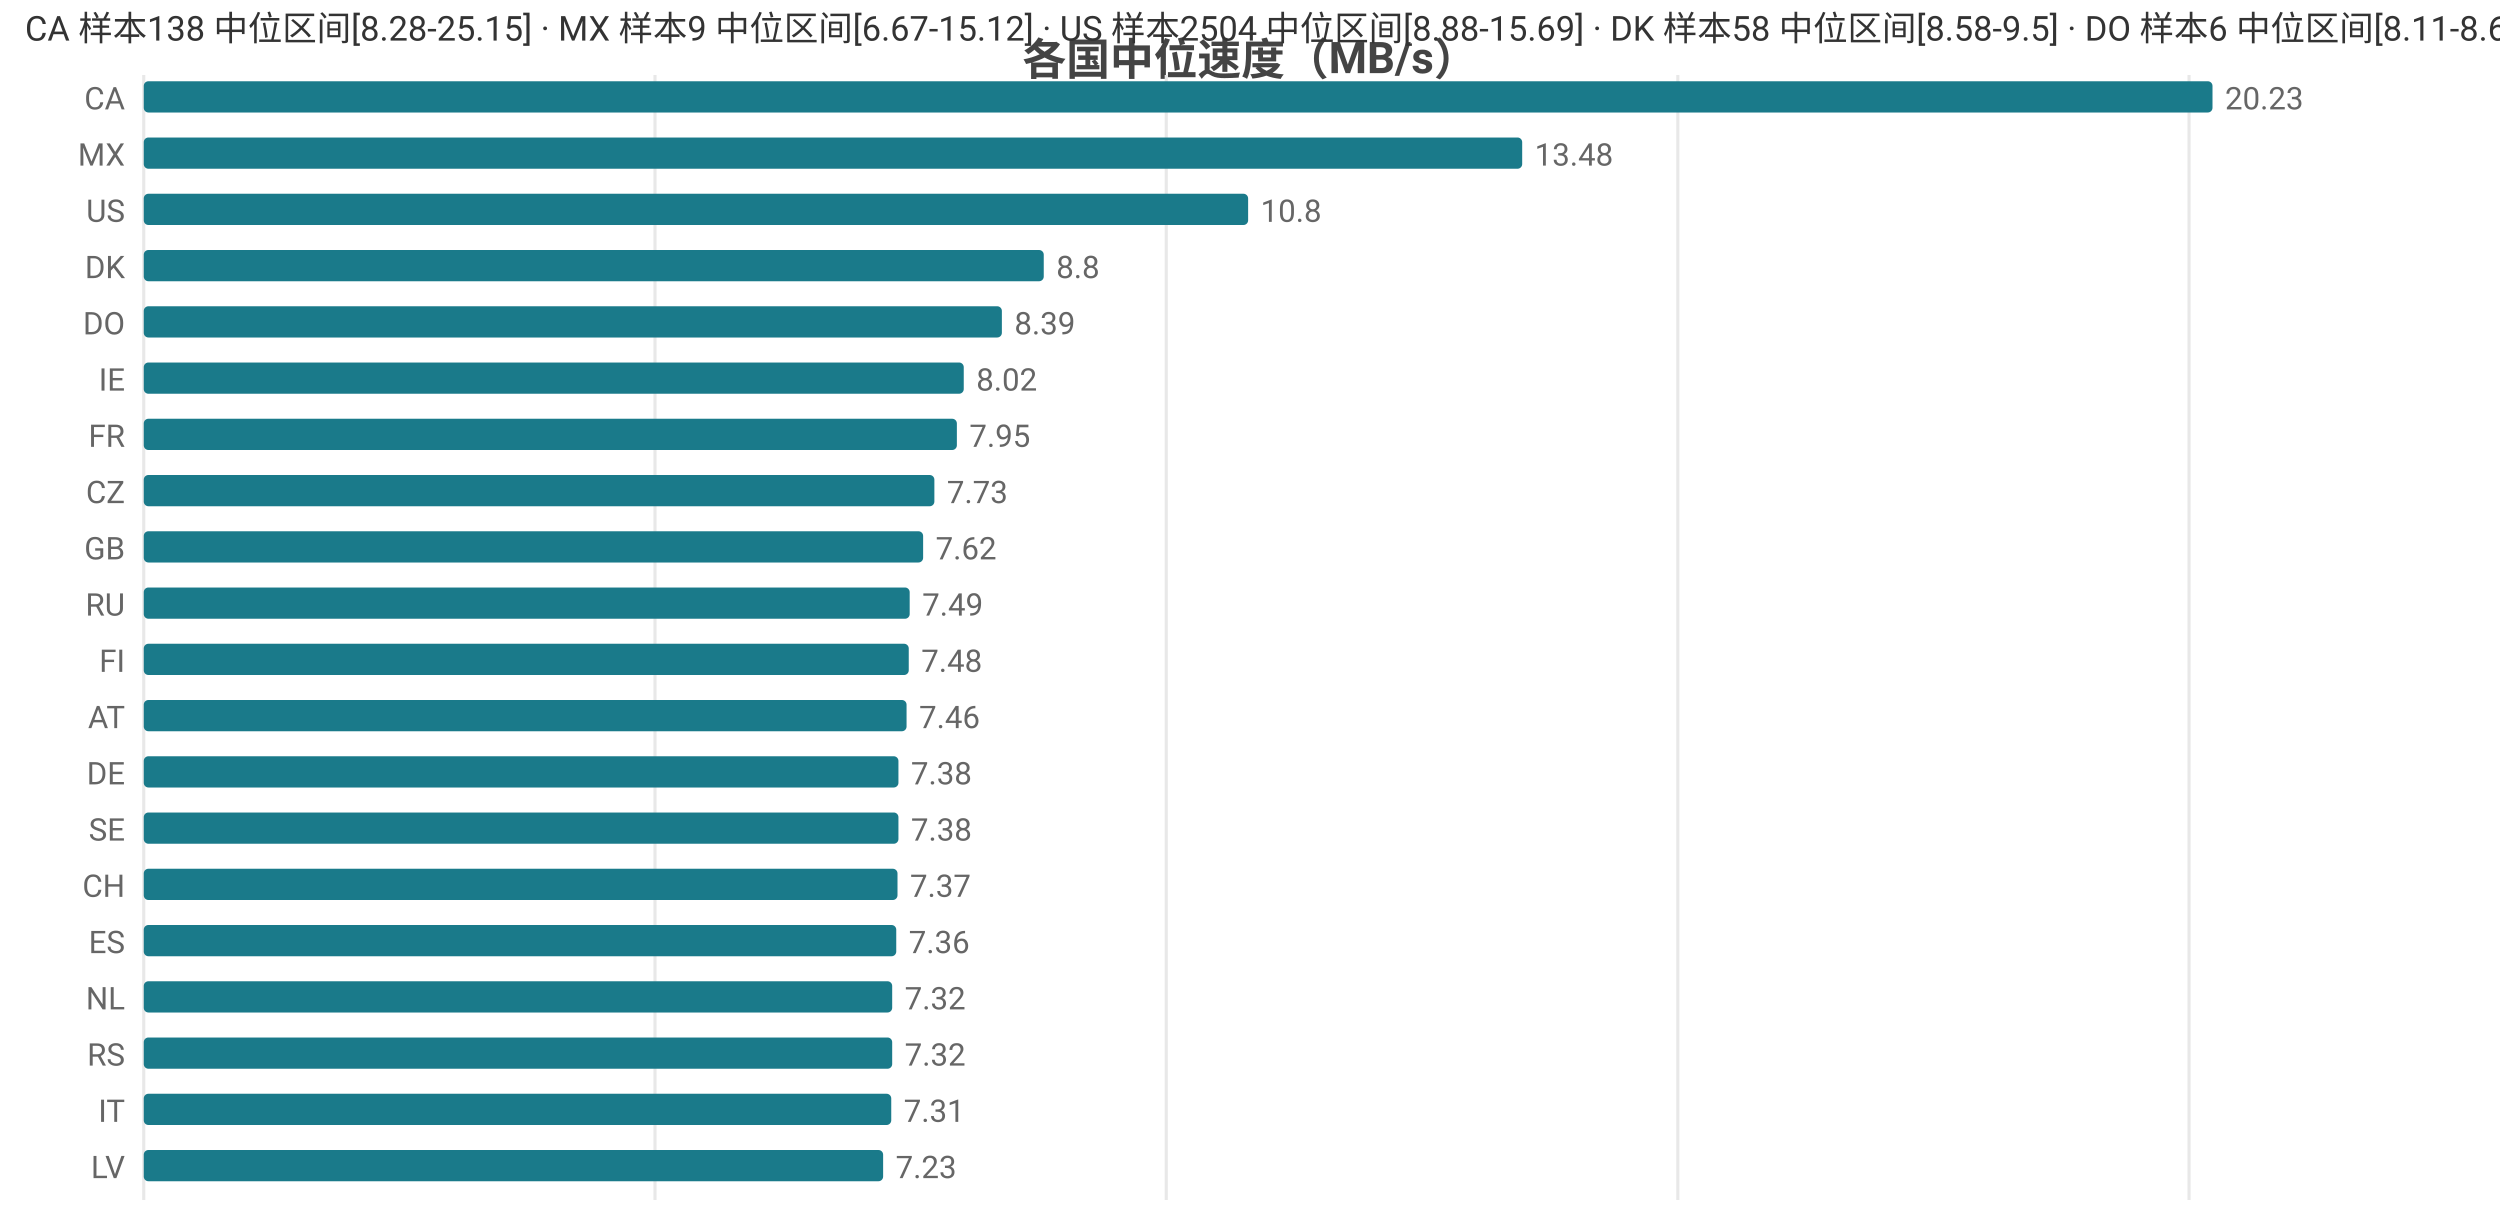
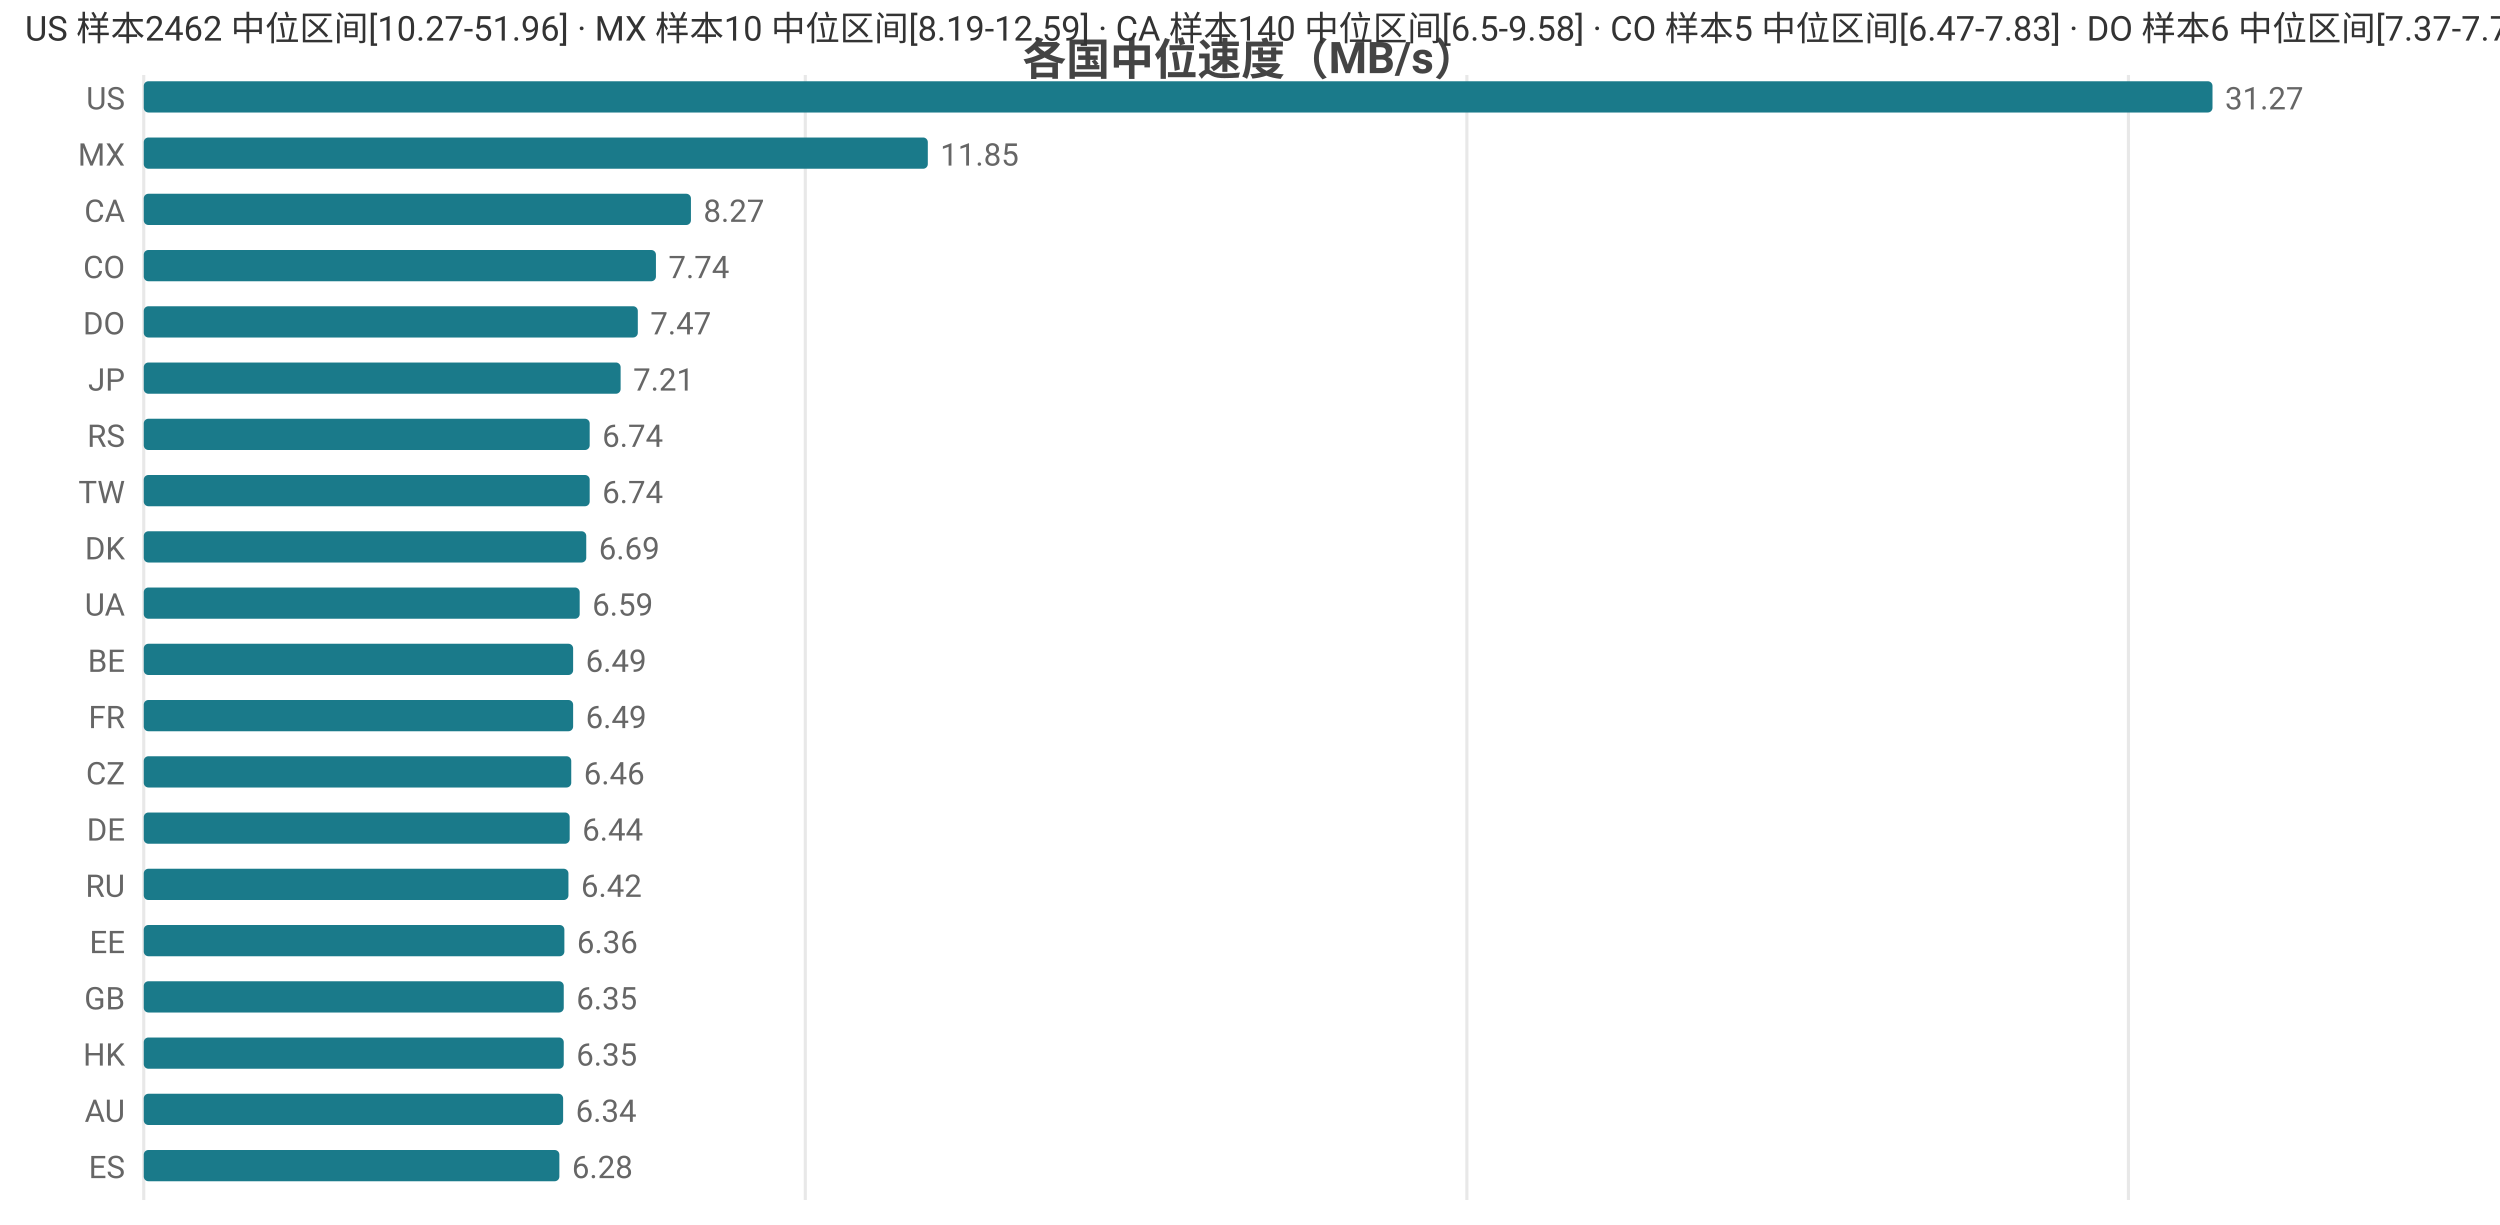
<svg xmlns="http://www.w3.org/2000/svg" width="800" height="392" viewBox="0 0 800 392">
  <rect width="800" height="392" fill="#ffffff" />
  <style>text{font-family:system-ui,-apple-system,'Segoe UI',Roboto,'PingFang SC','Microsoft YaHei','Noto Sans CJK SC',sans-serif}.g{stroke:#e8e8e8;stroke-width:1}.a{stroke:#999;stroke-width:1}.t{font-size:10px;fill:#666}.m{font-size:10px;text-anchor:middle;fill:#666}.e{font-size:10px;text-anchor:end;fill:#666}.l{font-size:11px;fill:#333}.tt{font-size:14px;font-weight:600;text-anchor:middle;fill:#444}.em{font-size:13px;text-anchor:middle;fill:#999}</style>
  <text class="tt" x="400.0" y="24">各国中位速度（MB/s）</text>
  <line class="g" x1="46" y1="24" x2="46" y2="384" />
-   <line class="g" x1="209.6" y1="24" x2="209.6" y2="384" />
-   <line class="g" x1="373.2" y1="24" x2="373.2" y2="384" />
-   <line class="g" x1="536.9" y1="24" x2="536.9" y2="384" />
-   <line class="g" x1="700.5" y1="24" x2="700.5" y2="384" />
-   <text class="e" x="40" y="35">CA</text>
+   <line class="g" x1="257.7" y1="24" x2="257.7" y2="384" />
+   <line class="g" x1="469.4" y1="24" x2="469.4" y2="384" />
+   <line class="g" x1="681.1" y1="24" x2="681.1" y2="384" />
+   <text class="e" x="40" y="35">US</text>
  <rect x="46" y="26" width="662" height="10" fill="#1a7a8a" rx="1.5" />
-   <text class="t" x="712" y="35">20.23</text>
+   <text class="t" x="712" y="35">31.27</text>
  <text class="e" x="40" y="53">MX</text>
-   <rect x="46" y="44" width="441.1" height="10" fill="#1a7a8a" rx="1.5" />
-   <text class="t" x="491.1" y="53">13.48</text>
-   <text class="e" x="40" y="71">US</text>
-   <rect x="46" y="62" width="353.4" height="10" fill="#1a7a8a" rx="1.5" />
-   <text class="t" x="403.4" y="71">10.8</text>
-   <text class="e" x="40" y="89">DK</text>
-   <rect x="46" y="80" width="288.0" height="10" fill="#1a7a8a" rx="1.5" />
-   <text class="t" x="338.0" y="89">8.8</text>
+   <rect x="46" y="44" width="250.9" height="10" fill="#1a7a8a" rx="1.5" />
+   <text class="t" x="300.9" y="53">11.85</text>
+   <text class="e" x="40" y="71">CA</text>
+   <rect x="46" y="62" width="175.1" height="10" fill="#1a7a8a" rx="1.5" />
+   <text class="t" x="225.1" y="71">8.27</text>
+   <text class="e" x="40" y="89">CO</text>
+   <rect x="46" y="80" width="163.9" height="10" fill="#1a7a8a" rx="1.5" />
+   <text class="t" x="213.9" y="89">7.74</text>
  <text class="e" x="40" y="107">DO</text>
-   <rect x="46" y="98" width="274.6" height="10" fill="#1a7a8a" rx="1.5" />
-   <text class="t" x="324.6" y="107">8.39</text>
-   <text class="e" x="40" y="125">IE</text>
-   <rect x="46" y="116" width="262.4" height="10" fill="#1a7a8a" rx="1.5" />
-   <text class="t" x="312.4" y="125">8.02</text>
-   <text class="e" x="40" y="143">FR</text>
-   <rect x="46" y="134" width="260.2" height="10" fill="#1a7a8a" rx="1.5" />
-   <text class="t" x="310.2" y="143">7.95</text>
-   <text class="e" x="40" y="161">CZ</text>
-   <rect x="46" y="152" width="253.0" height="10" fill="#1a7a8a" rx="1.5" />
-   <text class="t" x="303.0" y="161">7.73</text>
-   <text class="e" x="40" y="179">GB</text>
-   <rect x="46" y="170" width="249.4" height="10" fill="#1a7a8a" rx="1.5" />
-   <text class="t" x="299.4" y="179">7.62</text>
-   <text class="e" x="40" y="197">RU</text>
-   <rect x="46" y="188" width="245.1" height="10" fill="#1a7a8a" rx="1.5" />
-   <text class="t" x="295.1" y="197">7.49</text>
-   <text class="e" x="40" y="215">FI</text>
-   <rect x="46" y="206" width="244.8" height="10" fill="#1a7a8a" rx="1.5" />
-   <text class="t" x="294.8" y="215">7.48</text>
-   <text class="e" x="40" y="233">AT</text>
-   <rect x="46" y="224" width="244.1" height="10" fill="#1a7a8a" rx="1.5" />
-   <text class="t" x="294.1" y="233">7.46</text>
-   <text class="e" x="40" y="251">DE</text>
-   <rect x="46" y="242" width="241.5" height="10" fill="#1a7a8a" rx="1.5" />
-   <text class="t" x="291.5" y="251">7.38</text>
-   <text class="e" x="40" y="269">SE</text>
-   <rect x="46" y="260" width="241.5" height="10" fill="#1a7a8a" rx="1.5" />
-   <text class="t" x="291.5" y="269">7.38</text>
-   <text class="e" x="40" y="287">CH</text>
-   <rect x="46" y="278" width="241.2" height="10" fill="#1a7a8a" rx="1.5" />
-   <text class="t" x="291.2" y="287">7.37</text>
-   <text class="e" x="40" y="305">ES</text>
-   <rect x="46" y="296" width="240.8" height="10" fill="#1a7a8a" rx="1.5" />
-   <text class="t" x="290.8" y="305">7.36</text>
-   <text class="e" x="40" y="323">NL</text>
-   <rect x="46" y="314" width="239.5" height="10" fill="#1a7a8a" rx="1.5" />
-   <text class="t" x="289.5" y="323">7.32</text>
-   <text class="e" x="40" y="341">RS</text>
-   <rect x="46" y="332" width="239.5" height="10" fill="#1a7a8a" rx="1.5" />
-   <text class="t" x="289.5" y="341">7.32</text>
-   <text class="e" x="40" y="359">IT</text>
-   <rect x="46" y="350" width="239.2" height="10" fill="#1a7a8a" rx="1.5" />
-   <text class="t" x="289.2" y="359">7.31</text>
-   <text class="e" x="40" y="377">LV</text>
-   <rect x="46" y="368" width="236.6" height="10" fill="#1a7a8a" rx="1.5" />
-   <text class="t" x="286.6" y="377">7.23</text>
-   <text class="l" x="8" y="13">CA 样本138 中位区间[8.28-25.15] · MX 样本9 中位区间[6.67-15.12] · US 样本2504 中位区间[8.88-15.69] · DK 样本58 中位区间[8.58-9.5] · DO 样本6 中位区间[8.11-8.62]</text>
+   <rect x="46" y="98" width="158.1" height="10" fill="#1a7a8a" rx="1.5" />
+   <text class="t" x="208.1" y="107">7.47</text>
+   <text class="e" x="40" y="125">JP</text>
+   <rect x="46" y="116" width="152.6" height="10" fill="#1a7a8a" rx="1.5" />
+   <text class="t" x="202.6" y="125">7.21</text>
+   <text class="e" x="40" y="143">RS</text>
+   <rect x="46" y="134" width="142.7" height="10" fill="#1a7a8a" rx="1.5" />
+   <text class="t" x="192.7" y="143">6.74</text>
+   <text class="e" x="40" y="161">TW</text>
+   <rect x="46" y="152" width="142.7" height="10" fill="#1a7a8a" rx="1.5" />
+   <text class="t" x="192.7" y="161">6.74</text>
+   <text class="e" x="40" y="179">DK</text>
+   <rect x="46" y="170" width="141.6" height="10" fill="#1a7a8a" rx="1.5" />
+   <text class="t" x="191.6" y="179">6.69</text>
+   <text class="e" x="40" y="197">UA</text>
+   <rect x="46" y="188" width="139.5" height="10" fill="#1a7a8a" rx="1.5" />
+   <text class="t" x="189.5" y="197">6.59</text>
+   <text class="e" x="40" y="215">BE</text>
+   <rect x="46" y="206" width="137.4" height="10" fill="#1a7a8a" rx="1.5" />
+   <text class="t" x="187.4" y="215">6.49</text>
+   <text class="e" x="40" y="233">FR</text>
+   <rect x="46" y="224" width="137.4" height="10" fill="#1a7a8a" rx="1.5" />
+   <text class="t" x="187.4" y="233">6.49</text>
+   <text class="e" x="40" y="251">CZ</text>
+   <rect x="46" y="242" width="136.8" height="10" fill="#1a7a8a" rx="1.5" />
+   <text class="t" x="186.8" y="251">6.46</text>
+   <text class="e" x="40" y="269">DE</text>
+   <rect x="46" y="260" width="136.3" height="10" fill="#1a7a8a" rx="1.5" />
+   <text class="t" x="186.3" y="269">6.44</text>
+   <text class="e" x="40" y="287">RU</text>
+   <rect x="46" y="278" width="135.9" height="10" fill="#1a7a8a" rx="1.5" />
+   <text class="t" x="185.9" y="287">6.42</text>
+   <text class="e" x="40" y="305">EE</text>
+   <rect x="46" y="296" width="134.6" height="10" fill="#1a7a8a" rx="1.5" />
+   <text class="t" x="184.6" y="305">6.36</text>
+   <text class="e" x="40" y="323">GB</text>
+   <rect x="46" y="314" width="134.4" height="10" fill="#1a7a8a" rx="1.5" />
+   <text class="t" x="184.4" y="323">6.35</text>
+   <text class="e" x="40" y="341">HK</text>
+   <rect x="46" y="332" width="134.4" height="10" fill="#1a7a8a" rx="1.5" />
+   <text class="t" x="184.4" y="341">6.35</text>
+   <text class="e" x="40" y="359">AU</text>
+   <rect x="46" y="350" width="134.2" height="10" fill="#1a7a8a" rx="1.5" />
+   <text class="t" x="184.2" y="359">6.34</text>
+   <text class="e" x="40" y="377">ES</text>
+   <rect x="46" y="368" width="133.0" height="10" fill="#1a7a8a" rx="1.5" />
+   <text class="t" x="183.0" y="377">6.28</text>
+   <text class="l" x="8" y="13">US 样本2462 中位区间[10.27-51.96] · MX 样本10 中位区间[8.19-12.59] · CA 样本140 中位区间[6.5-9.58] · CO 样本5 中位区间[6.47-7.83] · DO 样本6 中位区间[7.37-7.72]</text>
</svg>
